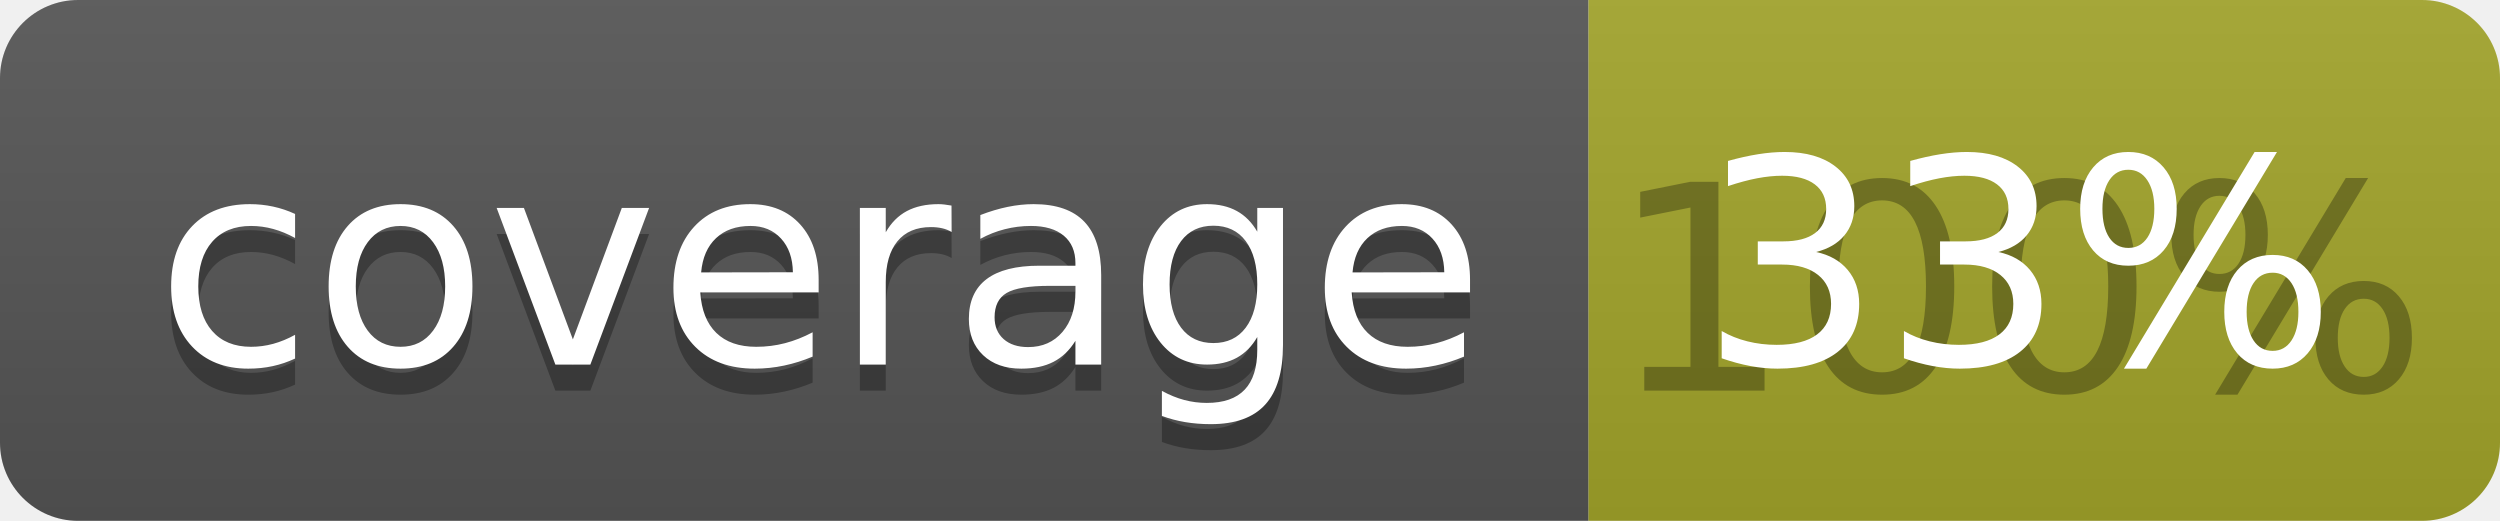
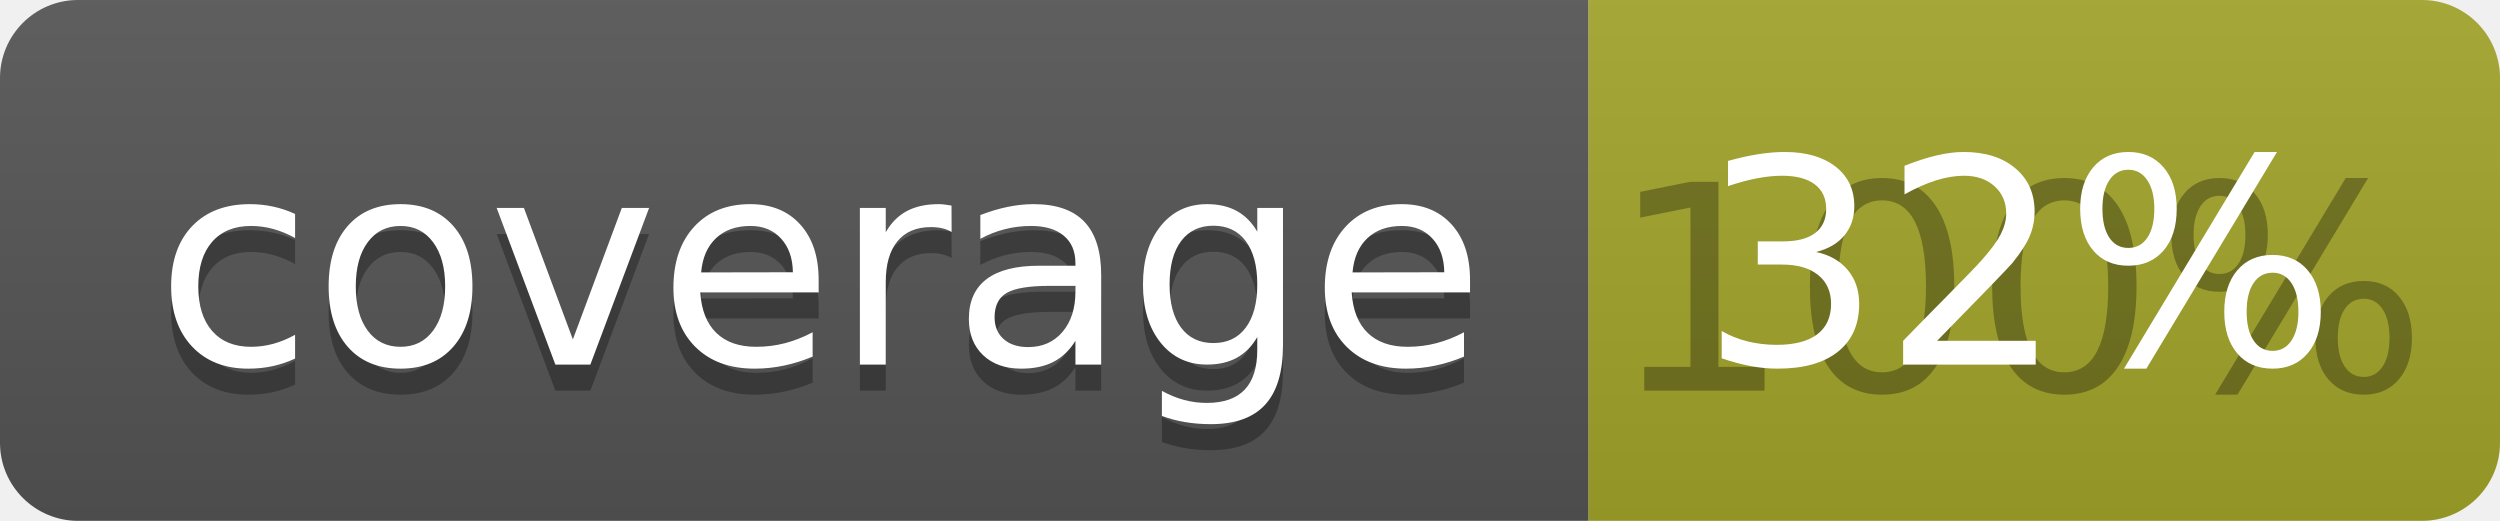
<svg xmlns="http://www.w3.org/2000/svg" width="96" height="20">
  <linearGradient id="b" x2="0" y2="100%">
    <stop offset="0" stop-color="#bbb" stop-opacity=".1" />
    <stop offset="1" stop-opacity=".1" />
  </linearGradient>
  <clipPath id="a">
    <rect width="96" height="20" rx="3" fill="#fff" />
  </clipPath>
  <g clip-path="url(#a)">
    <path fill="#555" d="M0 0h61v20H0z" />
    <path fill="#A3A52A" d="M61 0h35v20H61z" />
    <path fill="url(#b)" d="M0 0h96v20H0z" />
  </g>
  <g fill="#fff" text-anchor="middle" font-family="DejaVu Sans,Verdana,Geneva,sans-serif" font-size="110">
    <text x="315" y="150" fill="#010101" fill-opacity=".3" transform="scale(.1)" textLength="510">coverage</text>
    <text x="315" y="140" transform="scale(.1)" textLength="510">coverage</text>
    <text x="775" y="150" fill="#010101" fill-opacity=".3" transform="scale(.1)" textLength="250">100%</text>
-     <text x="775" y="140" transform="scale(.1)" textLength="250">33%</text>
+     <text x="775" y="140" transform="scale(.1)" textLength="250">32%</text>
  </g>
</svg>
